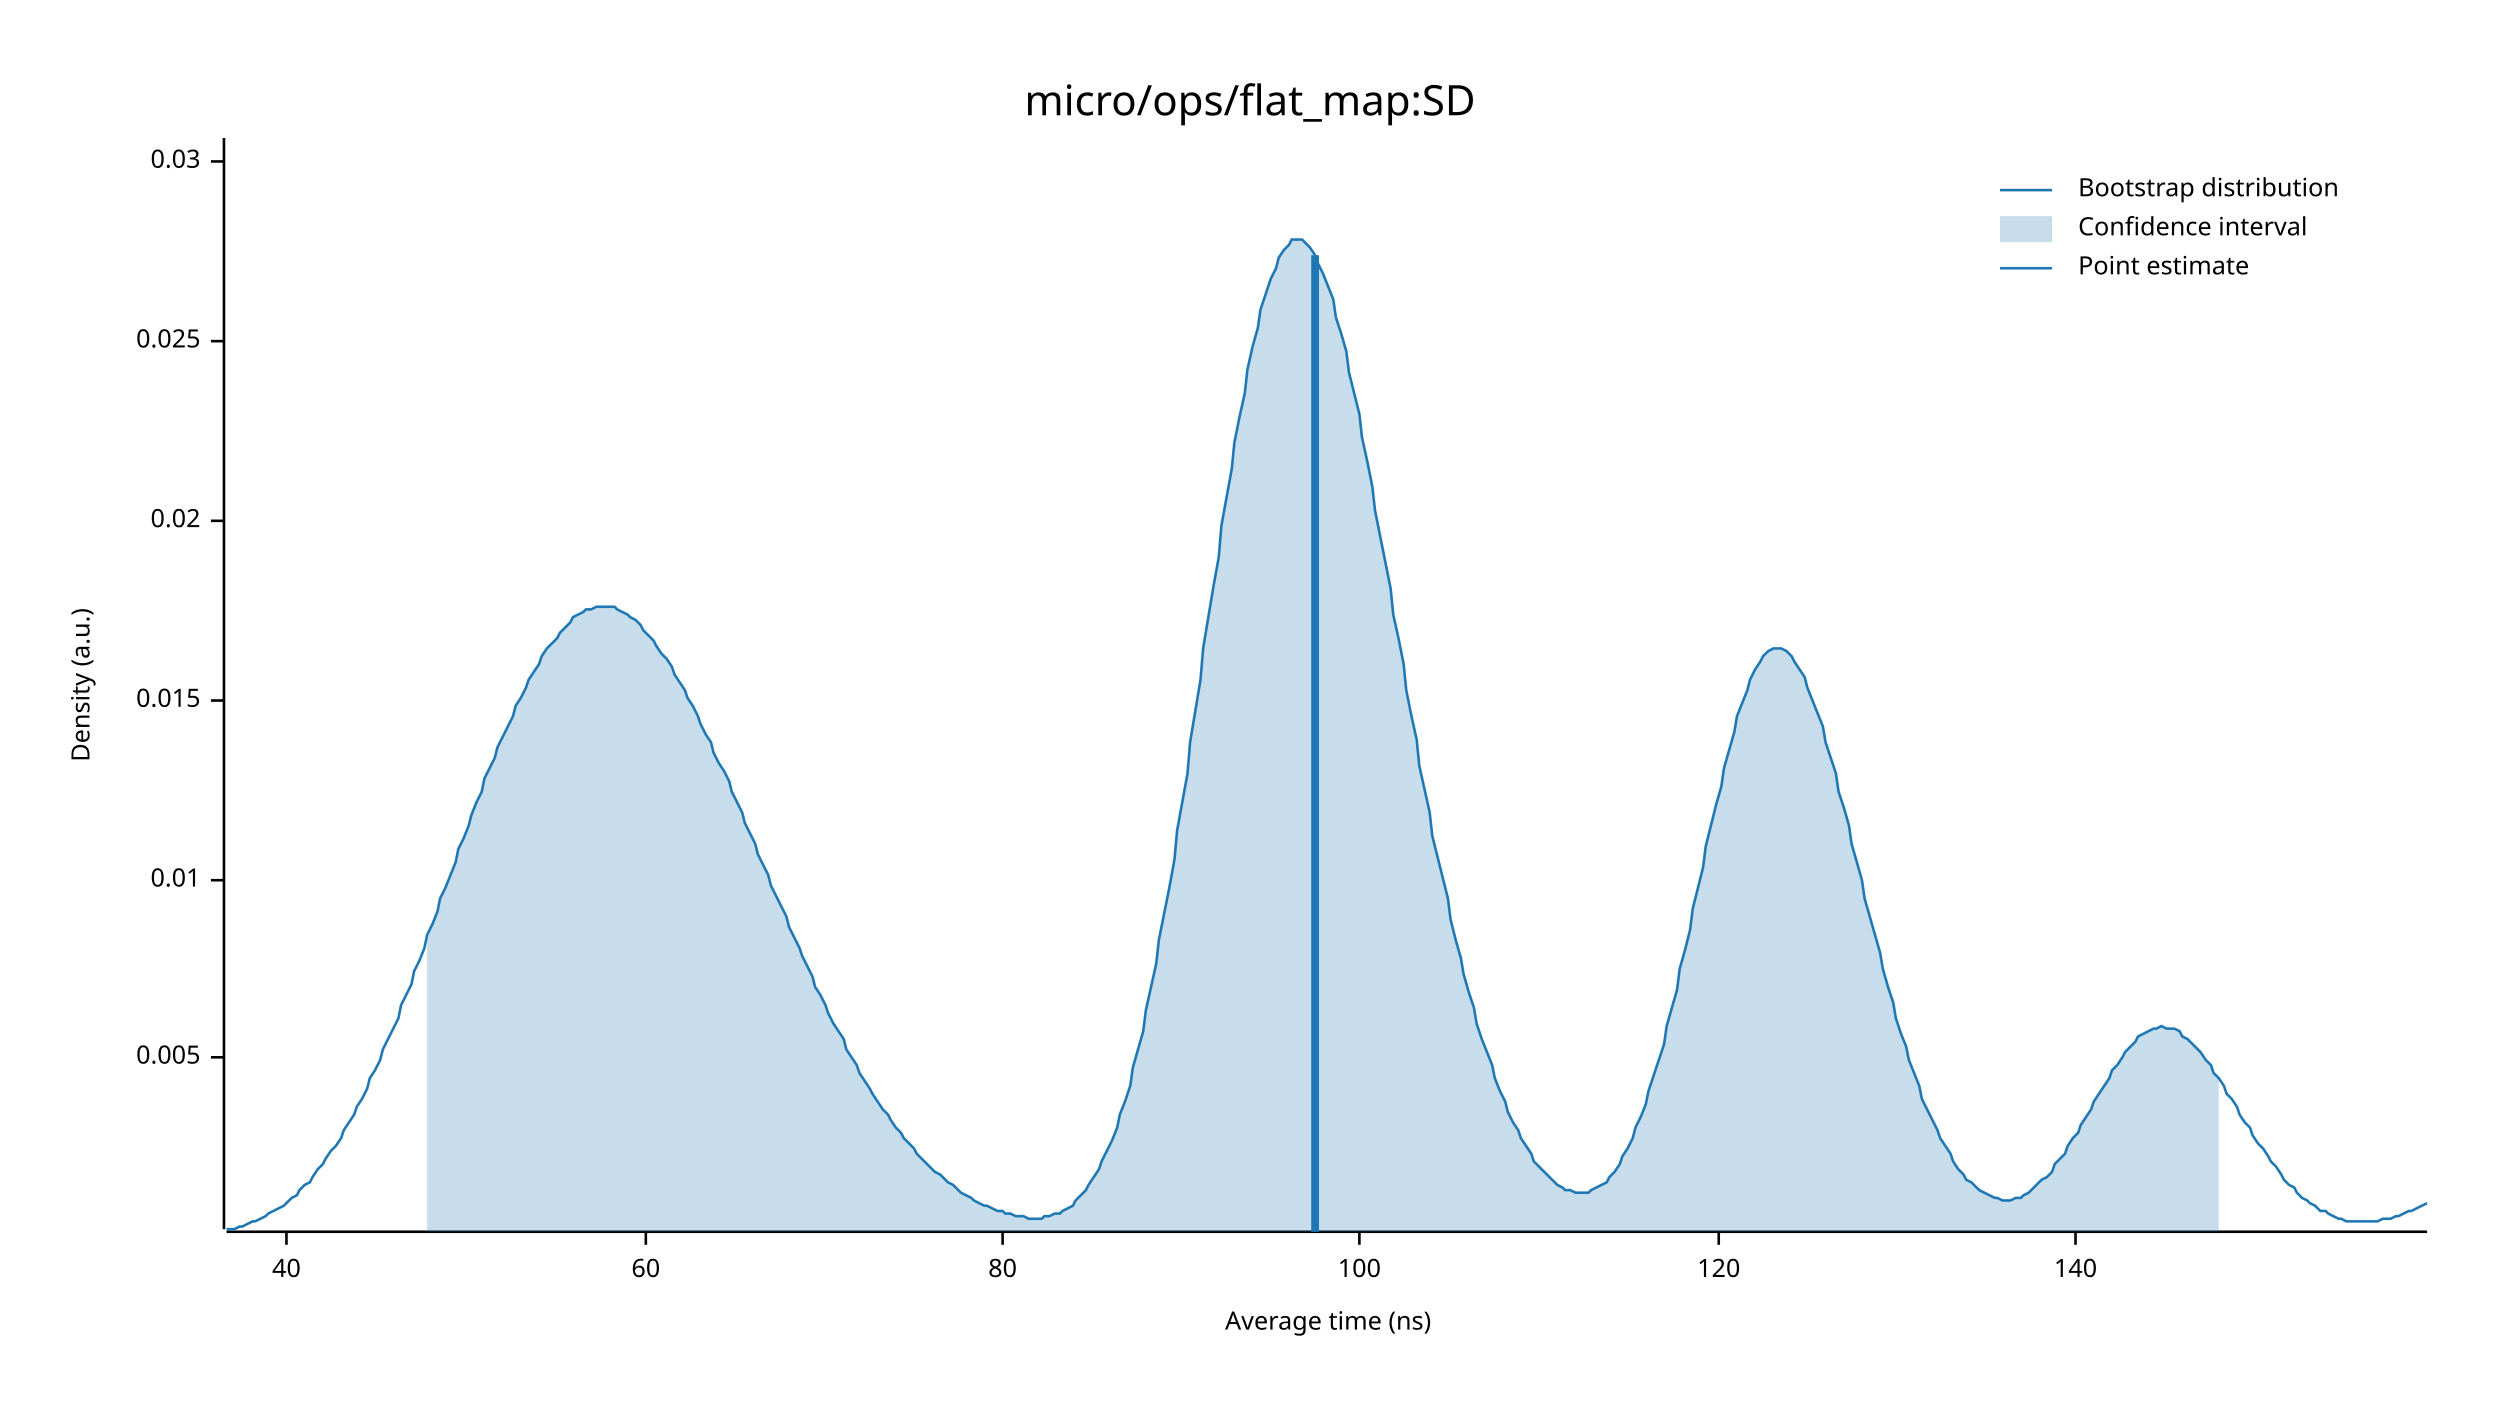
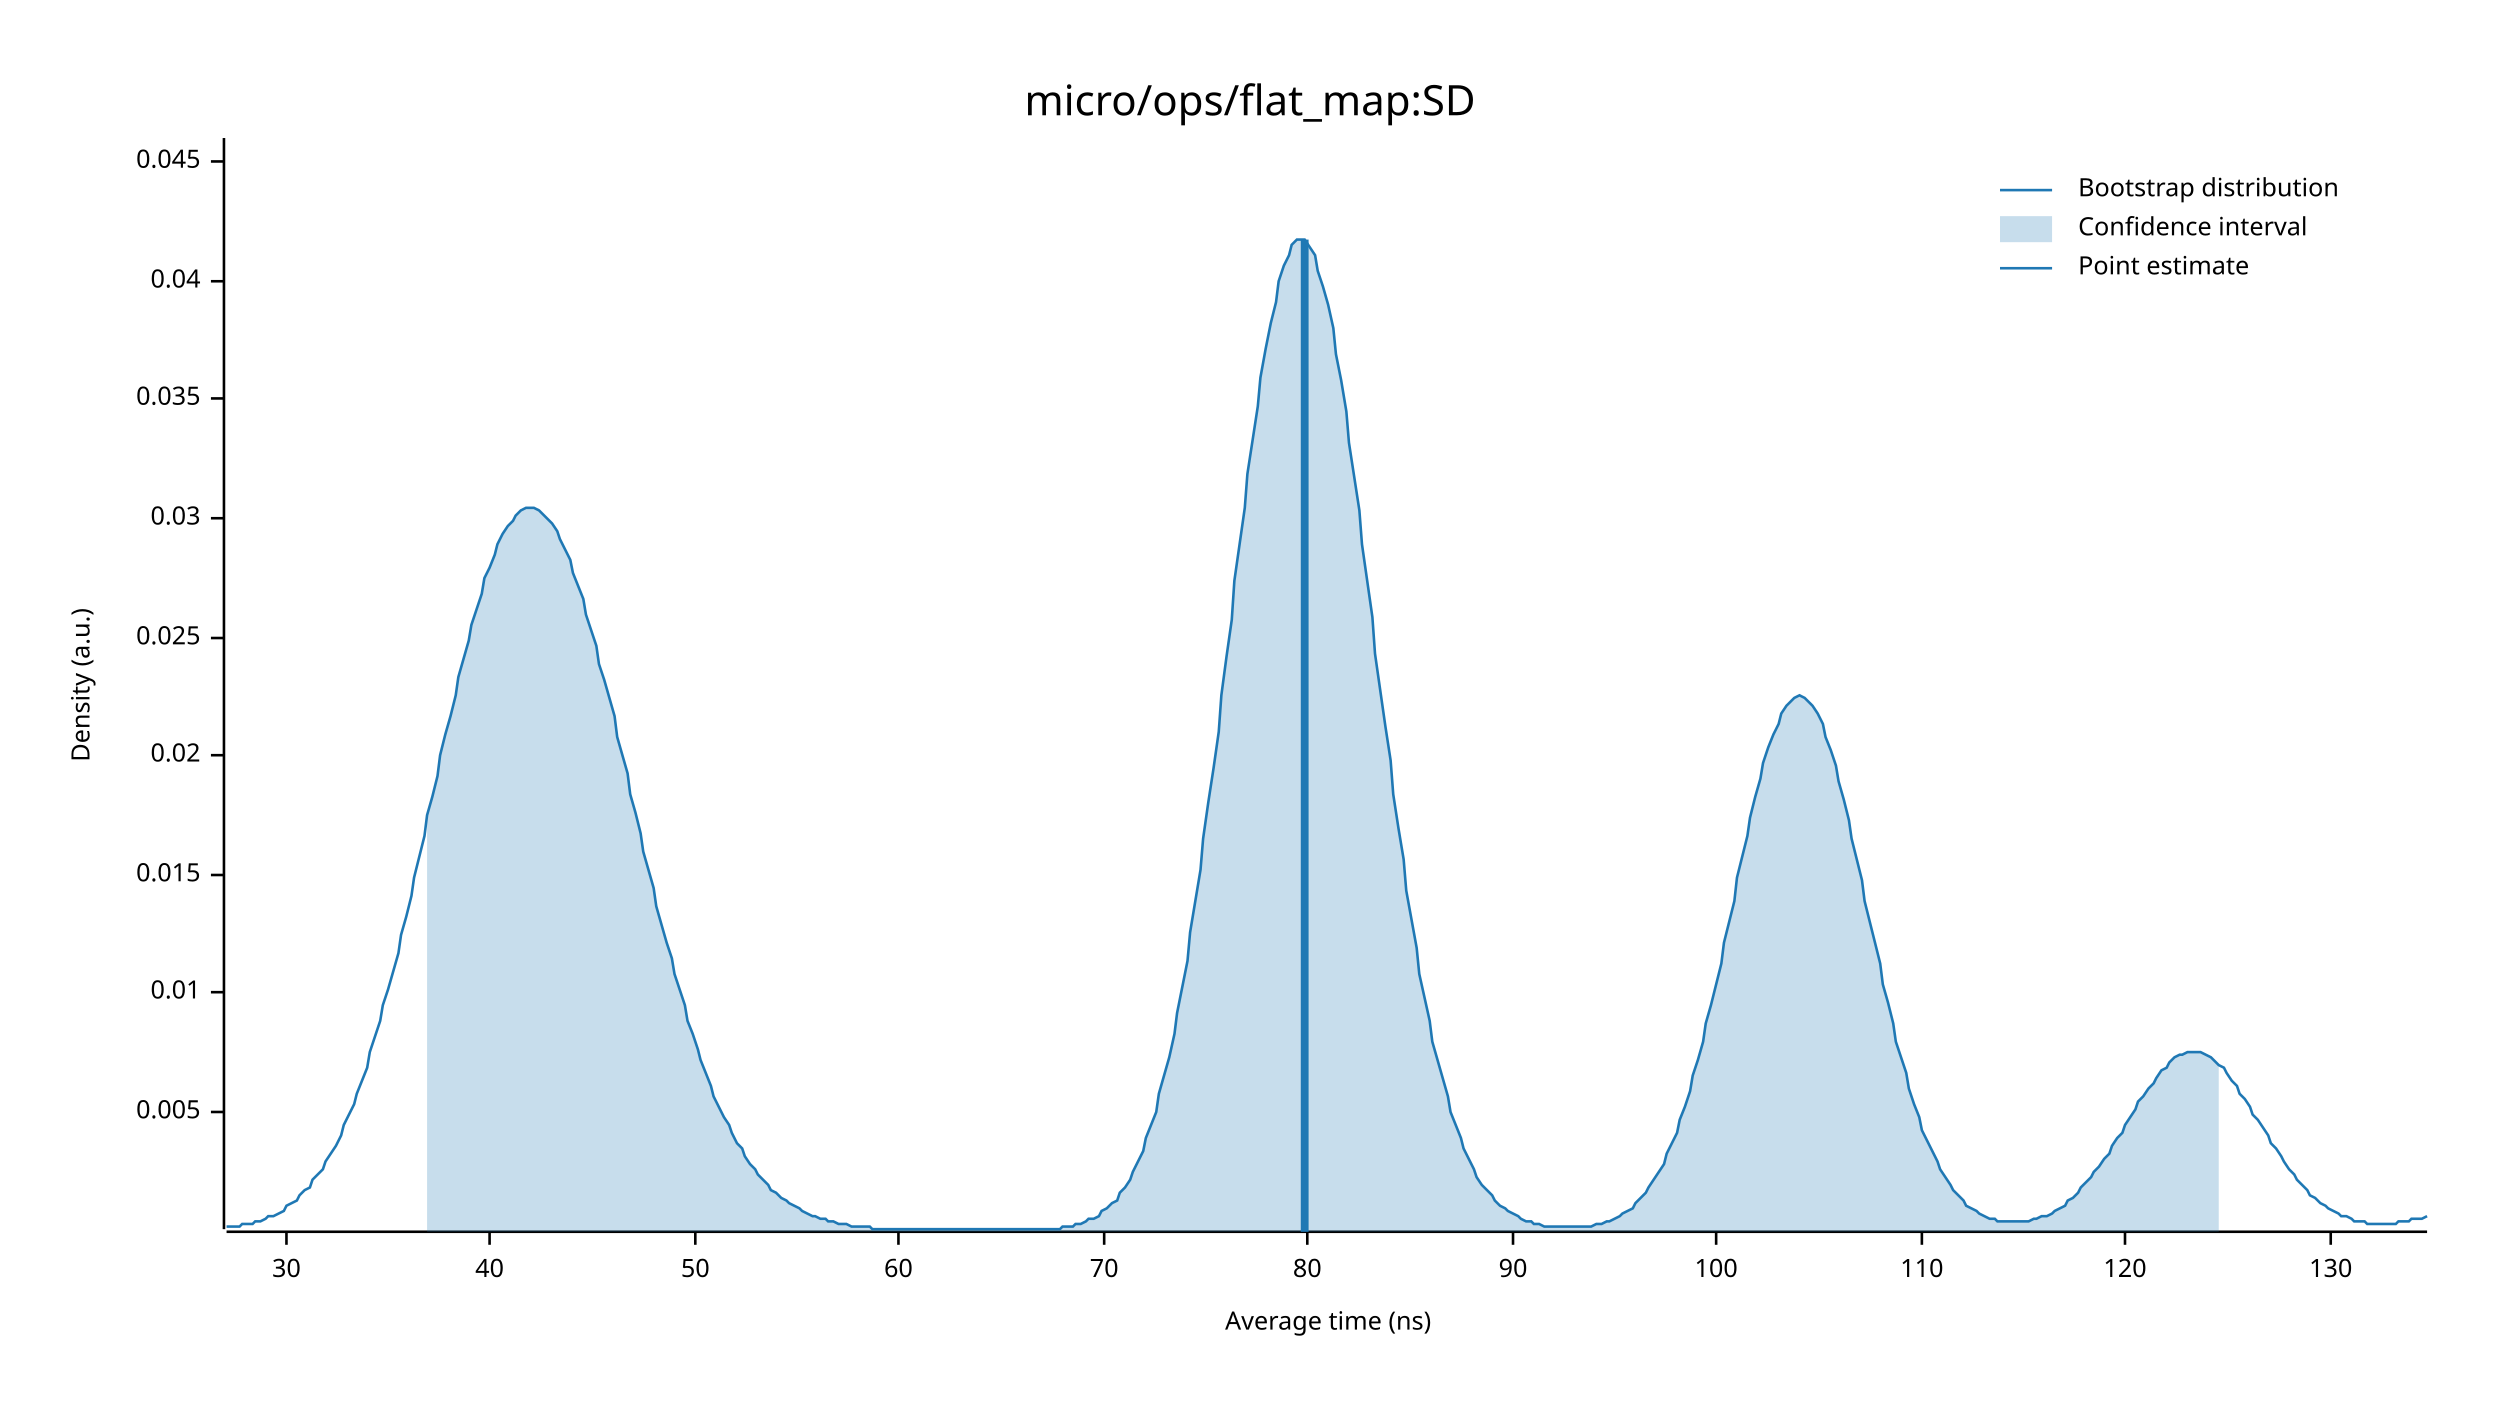
<svg xmlns="http://www.w3.org/2000/svg" width="960" height="540" viewBox="0 0 960 540">
  <text x="480" y="32" dy="0.76em" text-anchor="middle" font-family="sans-serif" font-size="16.129" opacity="1" fill="#000000">
micro/ops/flat_map:SD
</text>
  <text x="27" y="263" dy="0.76em" text-anchor="middle" font-family="sans-serif" font-size="9.677" opacity="1" fill="#000000" transform="rotate(270, 27, 263)">
Density (a.u.)
</text>
  <text x="510" y="513" dy="-0.5ex" text-anchor="middle" font-family="sans-serif" font-size="9.677" opacity="1" fill="#000000">
Average time (ns)
</text>
  <polyline fill="none" opacity="1" stroke="#000000" stroke-width="1" points="86,53 86,472 " />
-   <text x="77" y="406" dy="0.5ex" text-anchor="end" font-family="sans-serif" font-size="9.677" opacity="1" fill="#000000">
+   <text x="77" y="427" dy="0.5ex" text-anchor="end" font-family="sans-serif" font-size="9.677" opacity="1" fill="#000000">
0.005
</text>
-   <polyline fill="none" opacity="1" stroke="#000000" stroke-width="1" points="81,406 86,406 " />
-   <text x="77" y="338" dy="0.5ex" text-anchor="end" font-family="sans-serif" font-size="9.677" opacity="1" fill="#000000">
+   <polyline fill="none" opacity="1" stroke="#000000" stroke-width="1" points="81,427 86,427 " />
+   <text x="77" y="381" dy="0.5ex" text-anchor="end" font-family="sans-serif" font-size="9.677" opacity="1" fill="#000000">
0.01
</text>
-   <polyline fill="none" opacity="1" stroke="#000000" stroke-width="1" points="81,338 86,338 " />
-   <text x="77" y="269" dy="0.5ex" text-anchor="end" font-family="sans-serif" font-size="9.677" opacity="1" fill="#000000">
+   <polyline fill="none" opacity="1" stroke="#000000" stroke-width="1" points="81,381 86,381 " />
+   <text x="77" y="336" dy="0.5ex" text-anchor="end" font-family="sans-serif" font-size="9.677" opacity="1" fill="#000000">
0.015
</text>
-   <polyline fill="none" opacity="1" stroke="#000000" stroke-width="1" points="81,269 86,269 " />
-   <text x="77" y="200" dy="0.5ex" text-anchor="end" font-family="sans-serif" font-size="9.677" opacity="1" fill="#000000">
+   <polyline fill="none" opacity="1" stroke="#000000" stroke-width="1" points="81,336 86,336 " />
+   <text x="77" y="290" dy="0.5ex" text-anchor="end" font-family="sans-serif" font-size="9.677" opacity="1" fill="#000000">
0.02
</text>
-   <polyline fill="none" opacity="1" stroke="#000000" stroke-width="1" points="81,200 86,200 " />
-   <text x="77" y="131" dy="0.5ex" text-anchor="end" font-family="sans-serif" font-size="9.677" opacity="1" fill="#000000">
+   <polyline fill="none" opacity="1" stroke="#000000" stroke-width="1" points="81,290 86,290 " />
+   <text x="77" y="245" dy="0.5ex" text-anchor="end" font-family="sans-serif" font-size="9.677" opacity="1" fill="#000000">
0.025
</text>
-   <polyline fill="none" opacity="1" stroke="#000000" stroke-width="1" points="81,131 86,131 " />
+   <polyline fill="none" opacity="1" stroke="#000000" stroke-width="1" points="81,245 86,245 " />
+   <text x="77" y="199" dy="0.5ex" text-anchor="end" font-family="sans-serif" font-size="9.677" opacity="1" fill="#000000">
+ 0.03
+ </text>
+   <polyline fill="none" opacity="1" stroke="#000000" stroke-width="1" points="81,199 86,199 " />
+   <text x="77" y="153" dy="0.5ex" text-anchor="end" font-family="sans-serif" font-size="9.677" opacity="1" fill="#000000">
+ 0.035
+ </text>
+   <polyline fill="none" opacity="1" stroke="#000000" stroke-width="1" points="81,153 86,153 " />
+   <text x="77" y="108" dy="0.5ex" text-anchor="end" font-family="sans-serif" font-size="9.677" opacity="1" fill="#000000">
+ 0.04
+ </text>
+   <polyline fill="none" opacity="1" stroke="#000000" stroke-width="1" points="81,108 86,108 " />
  <text x="77" y="62" dy="0.5ex" text-anchor="end" font-family="sans-serif" font-size="9.677" opacity="1" fill="#000000">
- 0.03
+ 0.045
</text>
  <polyline fill="none" opacity="1" stroke="#000000" stroke-width="1" points="81,62 86,62 " />
  <polyline fill="none" opacity="1" stroke="#000000" stroke-width="1" points="87,473 932,473 " />
  <text x="110" y="483" dy="0.76em" text-anchor="middle" font-family="sans-serif" font-size="9.677" opacity="1" fill="#000000">
+ 30
+ </text>
+   <polyline fill="none" opacity="1" stroke="#000000" stroke-width="1" points="110,473 110,478 " />
+   <text x="188" y="483" dy="0.76em" text-anchor="middle" font-family="sans-serif" font-size="9.677" opacity="1" fill="#000000">
40
</text>
-   <polyline fill="none" opacity="1" stroke="#000000" stroke-width="1" points="110,473 110,478 " />
-   <text x="248" y="483" dy="0.76em" text-anchor="middle" font-family="sans-serif" font-size="9.677" opacity="1" fill="#000000">
+   <polyline fill="none" opacity="1" stroke="#000000" stroke-width="1" points="188,473 188,478 " />
+   <text x="267" y="483" dy="0.76em" text-anchor="middle" font-family="sans-serif" font-size="9.677" opacity="1" fill="#000000">
+ 50
+ </text>
+   <polyline fill="none" opacity="1" stroke="#000000" stroke-width="1" points="267,473 267,478 " />
+   <text x="345" y="483" dy="0.76em" text-anchor="middle" font-family="sans-serif" font-size="9.677" opacity="1" fill="#000000">
60
</text>
-   <polyline fill="none" opacity="1" stroke="#000000" stroke-width="1" points="248,473 248,478 " />
-   <text x="385" y="483" dy="0.76em" text-anchor="middle" font-family="sans-serif" font-size="9.677" opacity="1" fill="#000000">
+   <polyline fill="none" opacity="1" stroke="#000000" stroke-width="1" points="345,473 345,478 " />
+   <text x="424" y="483" dy="0.76em" text-anchor="middle" font-family="sans-serif" font-size="9.677" opacity="1" fill="#000000">
+ 70
+ </text>
+   <polyline fill="none" opacity="1" stroke="#000000" stroke-width="1" points="424,473 424,478 " />
+   <text x="502" y="483" dy="0.76em" text-anchor="middle" font-family="sans-serif" font-size="9.677" opacity="1" fill="#000000">
80
</text>
-   <polyline fill="none" opacity="1" stroke="#000000" stroke-width="1" points="385,473 385,478 " />
-   <text x="522" y="483" dy="0.76em" text-anchor="middle" font-family="sans-serif" font-size="9.677" opacity="1" fill="#000000">
+   <polyline fill="none" opacity="1" stroke="#000000" stroke-width="1" points="502,473 502,478 " />
+   <text x="581" y="483" dy="0.76em" text-anchor="middle" font-family="sans-serif" font-size="9.677" opacity="1" fill="#000000">
+ 90
+ </text>
+   <polyline fill="none" opacity="1" stroke="#000000" stroke-width="1" points="581,473 581,478 " />
+   <text x="659" y="483" dy="0.76em" text-anchor="middle" font-family="sans-serif" font-size="9.677" opacity="1" fill="#000000">
100
</text>
-   <polyline fill="none" opacity="1" stroke="#000000" stroke-width="1" points="522,473 522,478 " />
-   <text x="660" y="483" dy="0.76em" text-anchor="middle" font-family="sans-serif" font-size="9.677" opacity="1" fill="#000000">
+   <polyline fill="none" opacity="1" stroke="#000000" stroke-width="1" points="659,473 659,478 " />
+   <text x="738" y="483" dy="0.76em" text-anchor="middle" font-family="sans-serif" font-size="9.677" opacity="1" fill="#000000">
+ 110
+ </text>
+   <polyline fill="none" opacity="1" stroke="#000000" stroke-width="1" points="738,473 738,478 " />
+   <text x="816" y="483" dy="0.76em" text-anchor="middle" font-family="sans-serif" font-size="9.677" opacity="1" fill="#000000">
120
</text>
-   <polyline fill="none" opacity="1" stroke="#000000" stroke-width="1" points="660,473 660,478 " />
-   <text x="797" y="483" dy="0.76em" text-anchor="middle" font-family="sans-serif" font-size="9.677" opacity="1" fill="#000000">
- 140
+   <polyline fill="none" opacity="1" stroke="#000000" stroke-width="1" points="816,473 816,478 " />
+   <text x="895" y="483" dy="0.76em" text-anchor="middle" font-family="sans-serif" font-size="9.677" opacity="1" fill="#000000">
+ 130
</text>
-   <polyline fill="none" opacity="1" stroke="#000000" stroke-width="1" points="797,473 797,478 " />
-   <polyline fill="none" opacity="1" stroke="#1F78B4" stroke-width="1" points="87,472 88,472 90,472 92,471 93,471 95,470 97,469 98,469 100,468 102,467 103,466 105,465 107,464 109,463 110,462 112,460 114,459 115,457 117,455 119,454 120,452 122,449 124,447 125,445 127,442 129,440 131,437 132,434 134,431 136,428 137,425 139,422 141,418 142,414 144,411 146,407 147,403 149,399 151,395 153,391 154,386 156,382 158,378 159,373 161,369 163,364 164,359 166,355 168,350 169,345 171,341 173,336 175,331 176,326 178,322 180,317 181,313 183,308 185,304 186,299 188,295 190,291 191,287 193,283 195,279 197,275 198,271 200,268 202,264 203,261 205,258 207,255 208,252 210,249 212,247 214,245 215,243 217,241 219,239 220,237 222,236 224,235 225,234 227,234 229,233 230,233 232,233 234,233 236,233 237,234 239,235 241,236 242,237 244,238 246,240 247,242 249,244 251,246 252,248 254,251 256,253 258,256 259,259 261,262 263,265 264,268 266,271 268,275 269,278 271,282 273,285 274,289 276,293 278,296 280,300 281,304 283,308 285,312 286,316 288,320 290,324 291,328 293,332 295,336 296,340 298,344 300,348 302,352 303,356 305,360 307,364 308,367 310,371 312,375 313,379 315,382 317,386 318,389 320,393 322,396 324,399 325,403 327,406 329,409 330,412 332,415 334,418 335,420 337,423 339,426 341,428 342,430 344,433 346,435 347,437 349,439 351,441 352,443 354,445 356,447 357,448 359,450 361,451 363,453 364,454 366,455 368,457 369,458 371,459 373,460 374,461 376,462 378,463 379,463 381,464 383,465 385,465 386,466 388,466 390,467 391,467 393,467 395,468 396,468 398,468 400,468 401,467 403,467 405,466 407,466 408,465 410,464 412,463 413,461 415,459 417,457 418,455 420,452 422,449 423,446 425,442 427,438 429,433 430,428 432,423 434,417 435,410 437,403 439,396 440,388 442,379 444,370 445,361 447,351 449,341 451,330 452,319 454,308 456,297 457,285 459,273 461,261 462,249 464,237 466,225 468,214 469,202 471,191 473,180 474,170 476,160 478,151 479,142 481,133 483,126 484,119 486,113 488,107 490,103 491,99 493,96 495,94 496,92 498,92 500,92 501,93 503,95 505,98 506,101 508,105 510,110 512,115 513,122 515,128 517,135 518,143 520,151 522,159 523,168 525,177 527,187 528,196 530,206 532,216 534,226 535,236 537,245 539,255 540,265 542,275 544,284 545,294 547,303 549,312 550,321 552,329 554,337 556,345 557,353 559,361 561,368 562,374 564,381 566,387 567,393 569,399 571,404 573,409 574,414 576,419 578,423 579,427 581,431 583,434 584,437 586,440 588,443 589,446 591,448 593,450 595,452 596,453 598,455 600,456 601,457 603,457 605,458 606,458 608,458 610,458 611,457 613,456 615,455 617,454 618,452 620,450 622,447 623,444 625,441 627,437 628,433 630,429 632,424 633,419 635,413 637,407 639,401 640,394 642,387 644,380 645,372 647,365 649,357 650,349 652,341 654,333 655,325 657,317 659,309 661,302 662,295 664,288 666,281 667,275 669,270 671,265 672,261 674,257 676,254 677,252 679,250 681,249 683,249 684,249 686,250 688,252 689,254 691,257 693,260 694,264 696,269 698,274 700,279 701,285 703,291 705,297 706,304 708,310 710,317 711,324 713,331 715,338 716,345 718,352 720,359 722,366 723,372 725,379 727,385 728,391 730,397 732,402 733,407 735,412 737,417 738,422 740,426 742,430 744,434 745,437 747,440 749,443 750,446 752,449 754,451 755,453 757,454 759,456 760,457 762,458 764,459 766,460 767,460 769,461 771,461 772,461 774,460 776,460 777,459 779,458 781,456 782,455 784,453 786,452 788,450 789,447 791,445 793,443 794,440 796,437 798,435 799,432 801,429 803,426 804,423 806,420 808,417 810,414 811,411 813,409 815,406 816,404 818,402 820,400 821,398 823,397 825,396 827,395 828,395 830,394 832,395 833,395 835,395 837,396 838,398 840,399 842,401 843,402 845,404 847,407 849,409 850,412 852,414 854,417 855,420 857,422 859,425 860,428 862,431 864,433 865,436 867,439 869,441 871,444 872,446 874,448 876,451 877,453 879,455 881,456 882,458 884,460 886,461 887,462 889,463 891,465 893,465 894,466 896,467 898,468 899,468 901,469 903,469 904,469 906,469 908,469 909,469 911,469 913,469 915,468 916,468 918,468 920,467 921,467 923,466 925,465 926,465 928,464 930,463 932,462 " />
-   <polygon opacity="0.25" fill="#1F78B4" points="164,359 166,355 168,350 169,345 171,341 173,336 175,331 176,326 178,322 180,317 181,313 183,308 185,304 186,299 188,295 190,291 191,287 193,283 195,279 197,275 198,271 200,268 202,264 203,261 205,258 207,255 208,252 210,249 212,247 214,245 215,243 217,241 219,239 220,237 222,236 224,235 225,234 227,234 229,233 230,233 232,233 234,233 236,233 237,234 239,235 241,236 242,237 244,238 246,240 247,242 249,244 251,246 252,248 254,251 256,253 258,256 259,259 261,262 263,265 264,268 266,271 268,275 269,278 271,282 273,285 274,289 276,293 278,296 280,300 281,304 283,308 285,312 286,316 288,320 290,324 291,328 293,332 295,336 296,340 298,344 300,348 302,352 303,356 305,360 307,364 308,367 310,371 312,375 313,379 315,382 317,386 318,389 320,393 322,396 324,399 325,403 327,406 329,409 330,412 332,415 334,418 335,420 337,423 339,426 341,428 342,430 344,433 346,435 347,437 349,439 351,441 352,443 354,445 356,447 357,448 359,450 361,451 363,453 364,454 366,455 368,457 369,458 371,459 373,460 374,461 376,462 378,463 379,463 381,464 383,465 385,465 386,466 388,466 390,467 391,467 393,467 395,468 396,468 398,468 400,468 401,467 403,467 405,466 407,466 408,465 410,464 412,463 413,461 415,459 417,457 418,455 420,452 422,449 423,446 425,442 427,438 429,433 430,428 432,423 434,417 435,410 437,403 439,396 440,388 442,379 444,370 445,361 447,351 449,341 451,330 452,319 454,308 456,297 457,285 459,273 461,261 462,249 464,237 466,225 468,214 469,202 471,191 473,180 474,170 476,160 478,151 479,142 481,133 483,126 484,119 486,113 488,107 490,103 491,99 493,96 495,94 496,92 498,92 500,92 501,93 503,95 505,98 506,101 508,105 510,110 512,115 513,122 515,128 517,135 518,143 520,151 522,159 523,168 525,177 527,187 528,196 530,206 532,216 534,226 535,236 537,245 539,255 540,265 542,275 544,284 545,294 547,303 549,312 550,321 552,329 554,337 556,345 557,353 559,361 561,368 562,374 564,381 566,387 567,393 569,399 571,404 573,409 574,414 576,419 578,423 579,427 581,431 583,434 584,437 586,440 588,443 589,446 591,448 593,450 595,452 596,453 598,455 600,456 601,457 603,457 605,458 606,458 608,458 610,458 611,457 613,456 615,455 617,454 618,452 620,450 622,447 623,444 625,441 627,437 628,433 630,429 632,424 633,419 635,413 637,407 639,401 640,394 642,387 644,380 645,372 647,365 649,357 650,349 652,341 654,333 655,325 657,317 659,309 661,302 662,295 664,288 666,281 667,275 669,270 671,265 672,261 674,257 676,254 677,252 679,250 681,249 683,249 684,249 686,250 688,252 689,254 691,257 693,260 694,264 696,269 698,274 700,279 701,285 703,291 705,297 706,304 708,310 710,317 711,324 713,331 715,338 716,345 718,352 720,359 722,366 723,372 725,379 727,385 728,391 730,397 732,402 733,407 735,412 737,417 738,422 740,426 742,430 744,434 745,437 747,440 749,443 750,446 752,449 754,451 755,453 757,454 759,456 760,457 762,458 764,459 766,460 767,460 769,461 771,461 772,461 774,460 776,460 777,459 779,458 781,456 782,455 784,453 786,452 788,450 789,447 791,445 793,443 794,440 796,437 798,435 799,432 801,429 803,426 804,423 806,420 808,417 810,414 811,411 813,409 815,406 816,404 818,402 820,400 821,398 823,397 825,396 827,395 828,395 830,394 832,395 833,395 835,395 837,396 838,398 840,399 842,401 843,402 845,404 847,407 849,409 850,412 852,414 852,473 164,473 " />
-   <polyline fill="none" opacity="1" stroke="#1F78B4" stroke-width="3" points="505,473 505,98 " />
+   <polyline fill="none" opacity="1" stroke="#000000" stroke-width="1" points="895,473 895,478 " />
+   <polyline fill="none" opacity="1" stroke="#1F78B4" stroke-width="1" points="87,471 88,471 90,471 92,471 93,470 95,470 97,470 98,469 100,469 102,468 103,467 105,467 107,466 109,465 110,463 112,462 114,461 115,459 117,457 119,456 120,453 122,451 124,449 125,446 127,443 129,440 131,436 132,432 134,428 136,424 137,420 139,415 141,410 142,404 144,398 146,392 147,386 149,380 151,373 153,366 154,359 156,352 158,344 159,337 161,329 163,321 164,313 166,306 168,298 169,290 171,282 173,275 175,267 176,260 178,253 180,246 181,240 183,234 185,228 186,222 188,218 190,213 191,209 193,205 195,202 197,200 198,198 200,196 202,195 203,195 205,195 207,196 208,197 210,199 212,201 214,204 215,207 217,211 219,215 220,220 222,225 224,230 225,236 227,242 229,248 230,255 232,261 234,268 236,275 237,283 239,290 241,297 242,305 244,312 246,320 247,327 249,334 251,341 252,348 254,355 256,362 258,368 259,374 261,380 263,386 264,392 266,397 268,403 269,407 271,412 273,417 274,421 276,425 278,429 280,432 281,435 283,439 285,441 286,444 288,447 290,449 291,451 293,453 295,455 296,457 298,458 300,460 302,461 303,462 305,463 307,464 308,465 310,466 312,467 313,467 315,468 317,468 318,469 320,469 322,470 324,470 325,470 327,471 329,471 330,471 332,471 334,471 335,472 337,472 339,472 341,472 342,472 344,472 346,472 347,472 349,472 351,472 352,472 354,472 356,472 357,472 359,472 361,472 363,472 364,472 366,472 368,472 369,472 371,472 373,472 374,472 376,472 378,472 379,472 381,472 383,472 385,472 386,472 388,472 390,472 391,472 393,472 395,472 396,472 398,472 400,472 401,472 403,472 405,472 407,472 408,471 410,471 412,471 413,470 415,470 417,469 418,468 420,468 422,467 423,465 425,464 427,462 429,461 430,458 432,456 434,453 435,450 437,446 439,442 440,437 442,432 444,427 445,420 447,413 449,406 451,397 452,389 454,379 456,369 457,358 459,346 461,334 462,322 464,308 466,295 468,281 469,267 471,252 473,238 474,223 476,209 478,195 479,182 481,169 483,156 484,145 486,134 488,124 490,116 491,108 493,102 495,98 496,94 498,92 500,92 501,92 503,95 505,98 506,104 508,110 510,117 512,126 513,136 515,146 517,158 518,170 520,183 522,196 523,209 525,223 527,237 528,251 530,265 532,279 534,292 535,305 537,318 539,330 540,342 542,353 544,364 545,374 547,383 549,392 550,400 552,407 554,414 556,421 557,427 559,432 561,437 562,441 564,445 566,449 567,452 569,455 571,457 573,459 574,461 576,463 578,464 579,465 581,466 583,467 584,468 586,469 588,469 589,470 591,470 593,471 595,471 596,471 598,471 600,471 601,471 603,471 605,471 606,471 608,471 610,471 611,471 613,470 615,470 617,469 618,469 620,468 622,467 623,466 625,465 627,464 628,462 630,460 632,458 633,456 635,453 637,450 639,447 640,443 642,439 644,435 645,430 647,425 649,419 650,413 652,407 654,400 655,393 657,386 659,378 661,370 662,362 664,354 666,346 667,337 669,329 671,321 672,314 674,306 676,299 677,293 679,287 681,282 683,278 684,274 686,271 688,269 689,268 691,267 693,268 694,269 696,271 698,274 700,278 701,283 703,288 705,294 706,300 708,307 710,315 711,322 713,330 715,338 716,346 718,354 720,362 722,370 723,378 725,385 727,393 728,400 730,406 732,412 733,418 735,424 737,429 738,434 740,438 742,442 744,446 745,449 747,452 749,455 750,457 752,459 754,461 755,463 757,464 759,465 760,466 762,467 764,468 766,468 767,469 769,469 771,469 772,469 774,469 776,469 777,469 779,469 781,468 782,468 784,467 786,467 788,466 789,465 791,464 793,463 794,461 796,460 798,458 799,456 801,454 803,452 804,450 806,448 808,445 810,443 811,440 813,437 815,435 816,432 818,429 820,426 821,423 823,421 825,418 827,416 828,414 830,411 832,410 833,408 835,406 837,405 838,405 840,404 842,404 843,404 845,404 847,405 849,406 850,407 852,409 854,410 855,412 857,415 859,417 860,420 862,422 864,425 865,428 867,430 869,433 871,436 872,439 874,441 876,444 877,446 879,449 881,451 882,453 884,455 886,457 887,459 889,460 891,462 893,463 894,464 896,465 898,466 899,467 901,467 903,468 904,469 906,469 908,469 909,470 911,470 913,470 915,470 916,470 918,470 920,470 921,469 923,469 925,469 926,468 928,468 930,468 932,467 " />
+   <polygon opacity="0.25" fill="#1F78B4" points="164,313 166,306 168,298 169,290 171,282 173,275 175,267 176,260 178,253 180,246 181,240 183,234 185,228 186,222 188,218 190,213 191,209 193,205 195,202 197,200 198,198 200,196 202,195 203,195 205,195 207,196 208,197 210,199 212,201 214,204 215,207 217,211 219,215 220,220 222,225 224,230 225,236 227,242 229,248 230,255 232,261 234,268 236,275 237,283 239,290 241,297 242,305 244,312 246,320 247,327 249,334 251,341 252,348 254,355 256,362 258,368 259,374 261,380 263,386 264,392 266,397 268,403 269,407 271,412 273,417 274,421 276,425 278,429 280,432 281,435 283,439 285,441 286,444 288,447 290,449 291,451 293,453 295,455 296,457 298,458 300,460 302,461 303,462 305,463 307,464 308,465 310,466 312,467 313,467 315,468 317,468 318,469 320,469 322,470 324,470 325,470 327,471 329,471 330,471 332,471 334,471 335,472 337,472 339,472 341,472 342,472 344,472 346,472 347,472 349,472 351,472 352,472 354,472 356,472 357,472 359,472 361,472 363,472 364,472 366,472 368,472 369,472 371,472 373,472 374,472 376,472 378,472 379,472 381,472 383,472 385,472 386,472 388,472 390,472 391,472 393,472 395,472 396,472 398,472 400,472 401,472 403,472 405,472 407,472 408,471 410,471 412,471 413,470 415,470 417,469 418,468 420,468 422,467 423,465 425,464 427,462 429,461 430,458 432,456 434,453 435,450 437,446 439,442 440,437 442,432 444,427 445,420 447,413 449,406 451,397 452,389 454,379 456,369 457,358 459,346 461,334 462,322 464,308 466,295 468,281 469,267 471,252 473,238 474,223 476,209 478,195 479,182 481,169 483,156 484,145 486,134 488,124 490,116 491,108 493,102 495,98 496,94 498,92 500,92 501,92 503,95 505,98 506,104 508,110 510,117 512,126 513,136 515,146 517,158 518,170 520,183 522,196 523,209 525,223 527,237 528,251 530,265 532,279 534,292 535,305 537,318 539,330 540,342 542,353 544,364 545,374 547,383 549,392 550,400 552,407 554,414 556,421 557,427 559,432 561,437 562,441 564,445 566,449 567,452 569,455 571,457 573,459 574,461 576,463 578,464 579,465 581,466 583,467 584,468 586,469 588,469 589,470 591,470 593,471 595,471 596,471 598,471 600,471 601,471 603,471 605,471 606,471 608,471 610,471 611,471 613,470 615,470 617,469 618,469 620,468 622,467 623,466 625,465 627,464 628,462 630,460 632,458 633,456 635,453 637,450 639,447 640,443 642,439 644,435 645,430 647,425 649,419 650,413 652,407 654,400 655,393 657,386 659,378 661,370 662,362 664,354 666,346 667,337 669,329 671,321 672,314 674,306 676,299 677,293 679,287 681,282 683,278 684,274 686,271 688,269 689,268 691,267 693,268 694,269 696,271 698,274 700,278 701,283 703,288 705,294 706,300 708,307 710,315 711,322 713,330 715,338 716,346 718,354 720,362 722,370 723,378 725,385 727,393 728,400 730,406 732,412 733,418 735,424 737,429 738,434 740,438 742,442 744,446 745,449 747,452 749,455 750,457 752,459 754,461 755,463 757,464 759,465 760,466 762,467 764,468 766,468 767,469 769,469 771,469 772,469 774,469 776,469 777,469 779,469 781,468 782,468 784,467 786,467 788,466 789,465 791,464 793,463 794,461 796,460 798,458 799,456 801,454 803,452 804,450 806,448 808,445 810,443 811,440 813,437 815,435 816,432 818,429 820,426 821,423 823,421 825,418 827,416 828,414 830,411 832,410 833,408 835,406 837,405 838,405 840,404 842,404 843,404 845,404 847,405 849,406 850,407 852,409 852,473 164,473 " />
+   <polyline fill="none" opacity="1" stroke="#1F78B4" stroke-width="3" points="501,473 501,92 " />
  <text x="798" y="68" dy="0.76em" text-anchor="start" font-family="sans-serif" font-size="9.677" opacity="1" fill="#000000">
Bootstrap distribution
</text>
  <text x="798" y="83" dy="0.76em" text-anchor="start" font-family="sans-serif" font-size="9.677" opacity="1" fill="#000000">
Confidence interval
</text>
  <text x="798" y="98" dy="0.76em" text-anchor="start" font-family="sans-serif" font-size="9.677" opacity="1" fill="#000000">
Point estimate
</text>
  <polyline fill="none" opacity="1" stroke="#1F78B4" stroke-width="1" points="768,73 788,73 " />
  <rect x="768" y="83" width="20" height="10" opacity="0.25" fill="#1F78B4" stroke="none" />
  <polyline fill="none" opacity="1" stroke="#1F78B4" stroke-width="1" points="768,103 788,103 " />
</svg>
